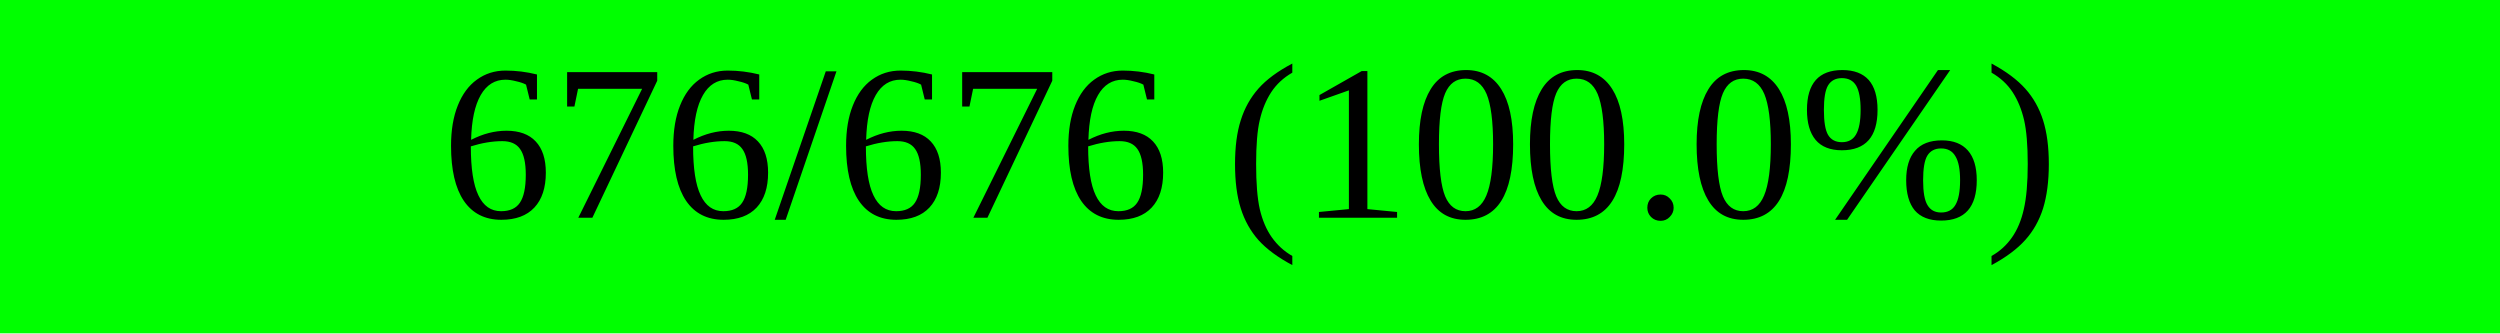
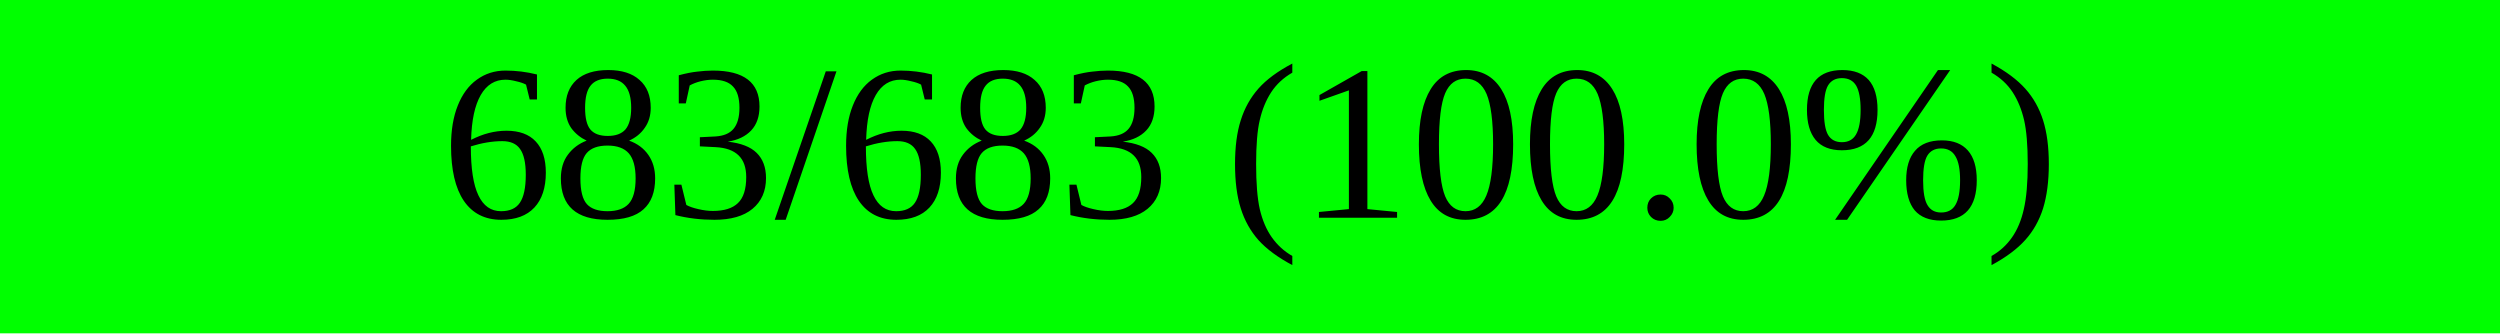
<svg xmlns="http://www.w3.org/2000/svg" width="150" height="20" viewBox="0 0 150 20" version="1.1" preserveAspectRatio="none" style="background-color: #000000">
  <rect x="0" y="0" width="150.0" height="20" fill="#00ff00" />
  <rect x="150.0" y="0" width="0.0" height="20" fill="#ff0000" />
-   <text x="75.0" y="10.0" text-anchor="middle" dominant-baseline="middle" font-size="13.333" fill="#000000">676/676 (100.0%)</text>
+   <text x="75.0" y="10.0" text-anchor="middle" dominant-baseline="middle" font-size="13.333" fill="#000000">683/683 (100.0%)</text>
</svg>
